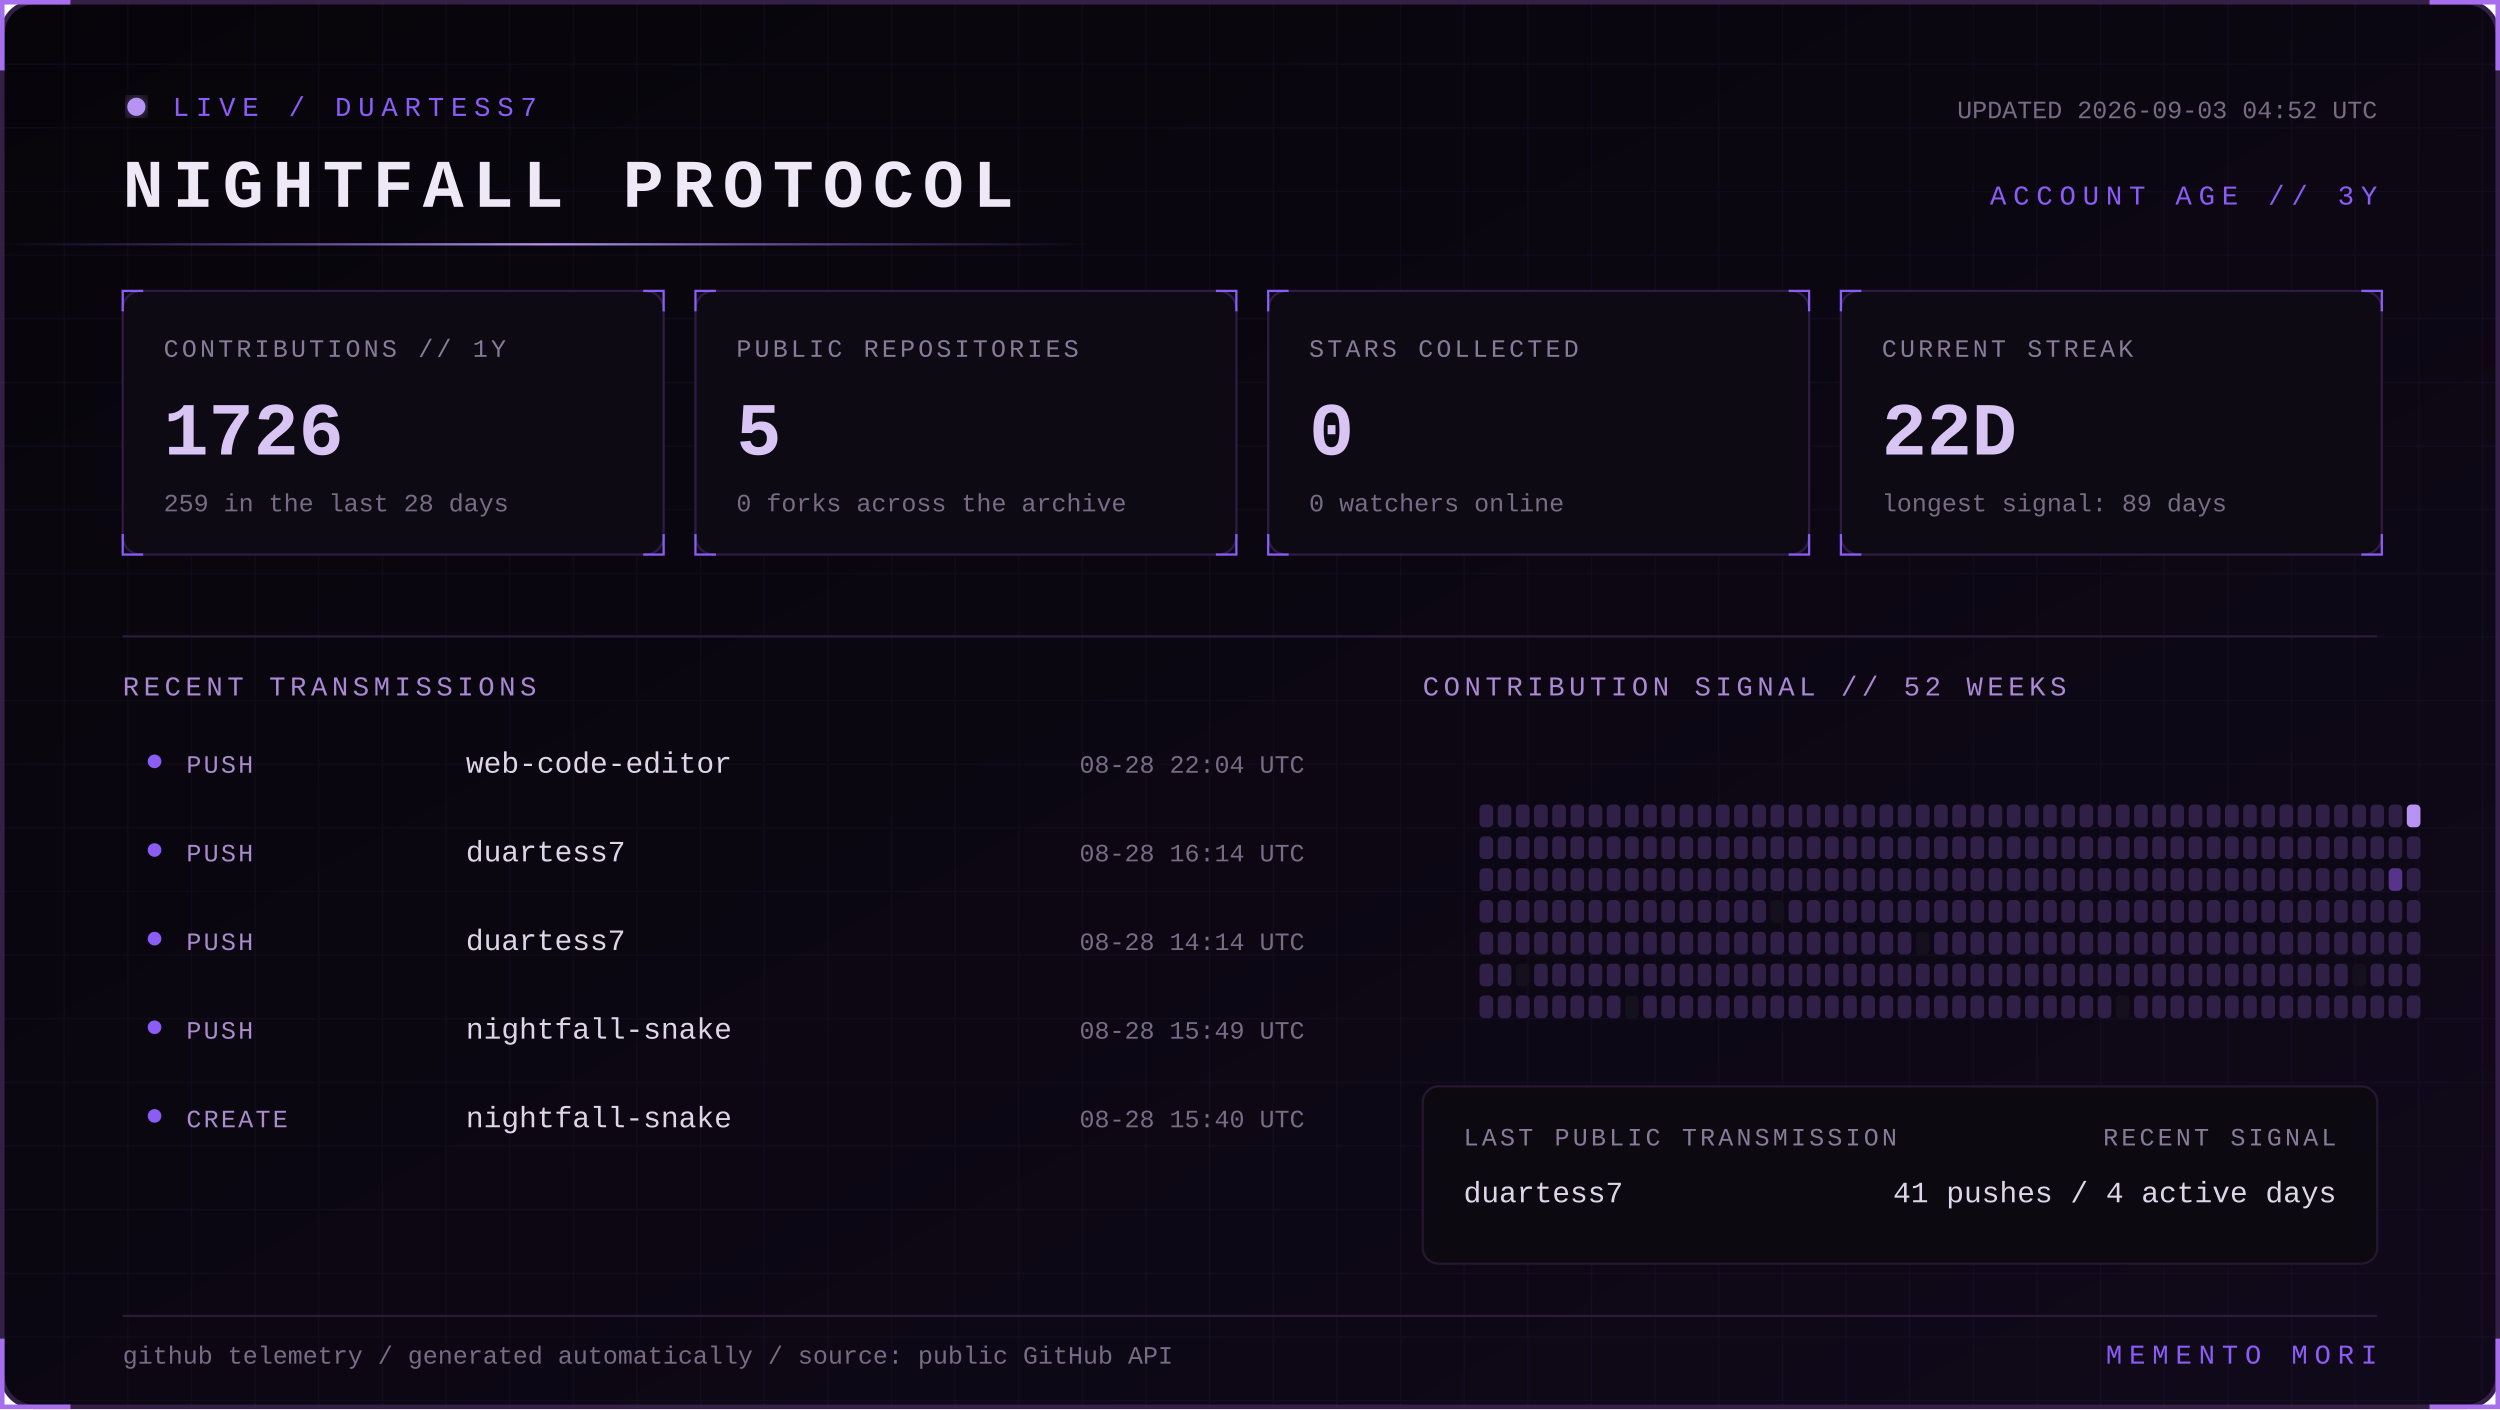
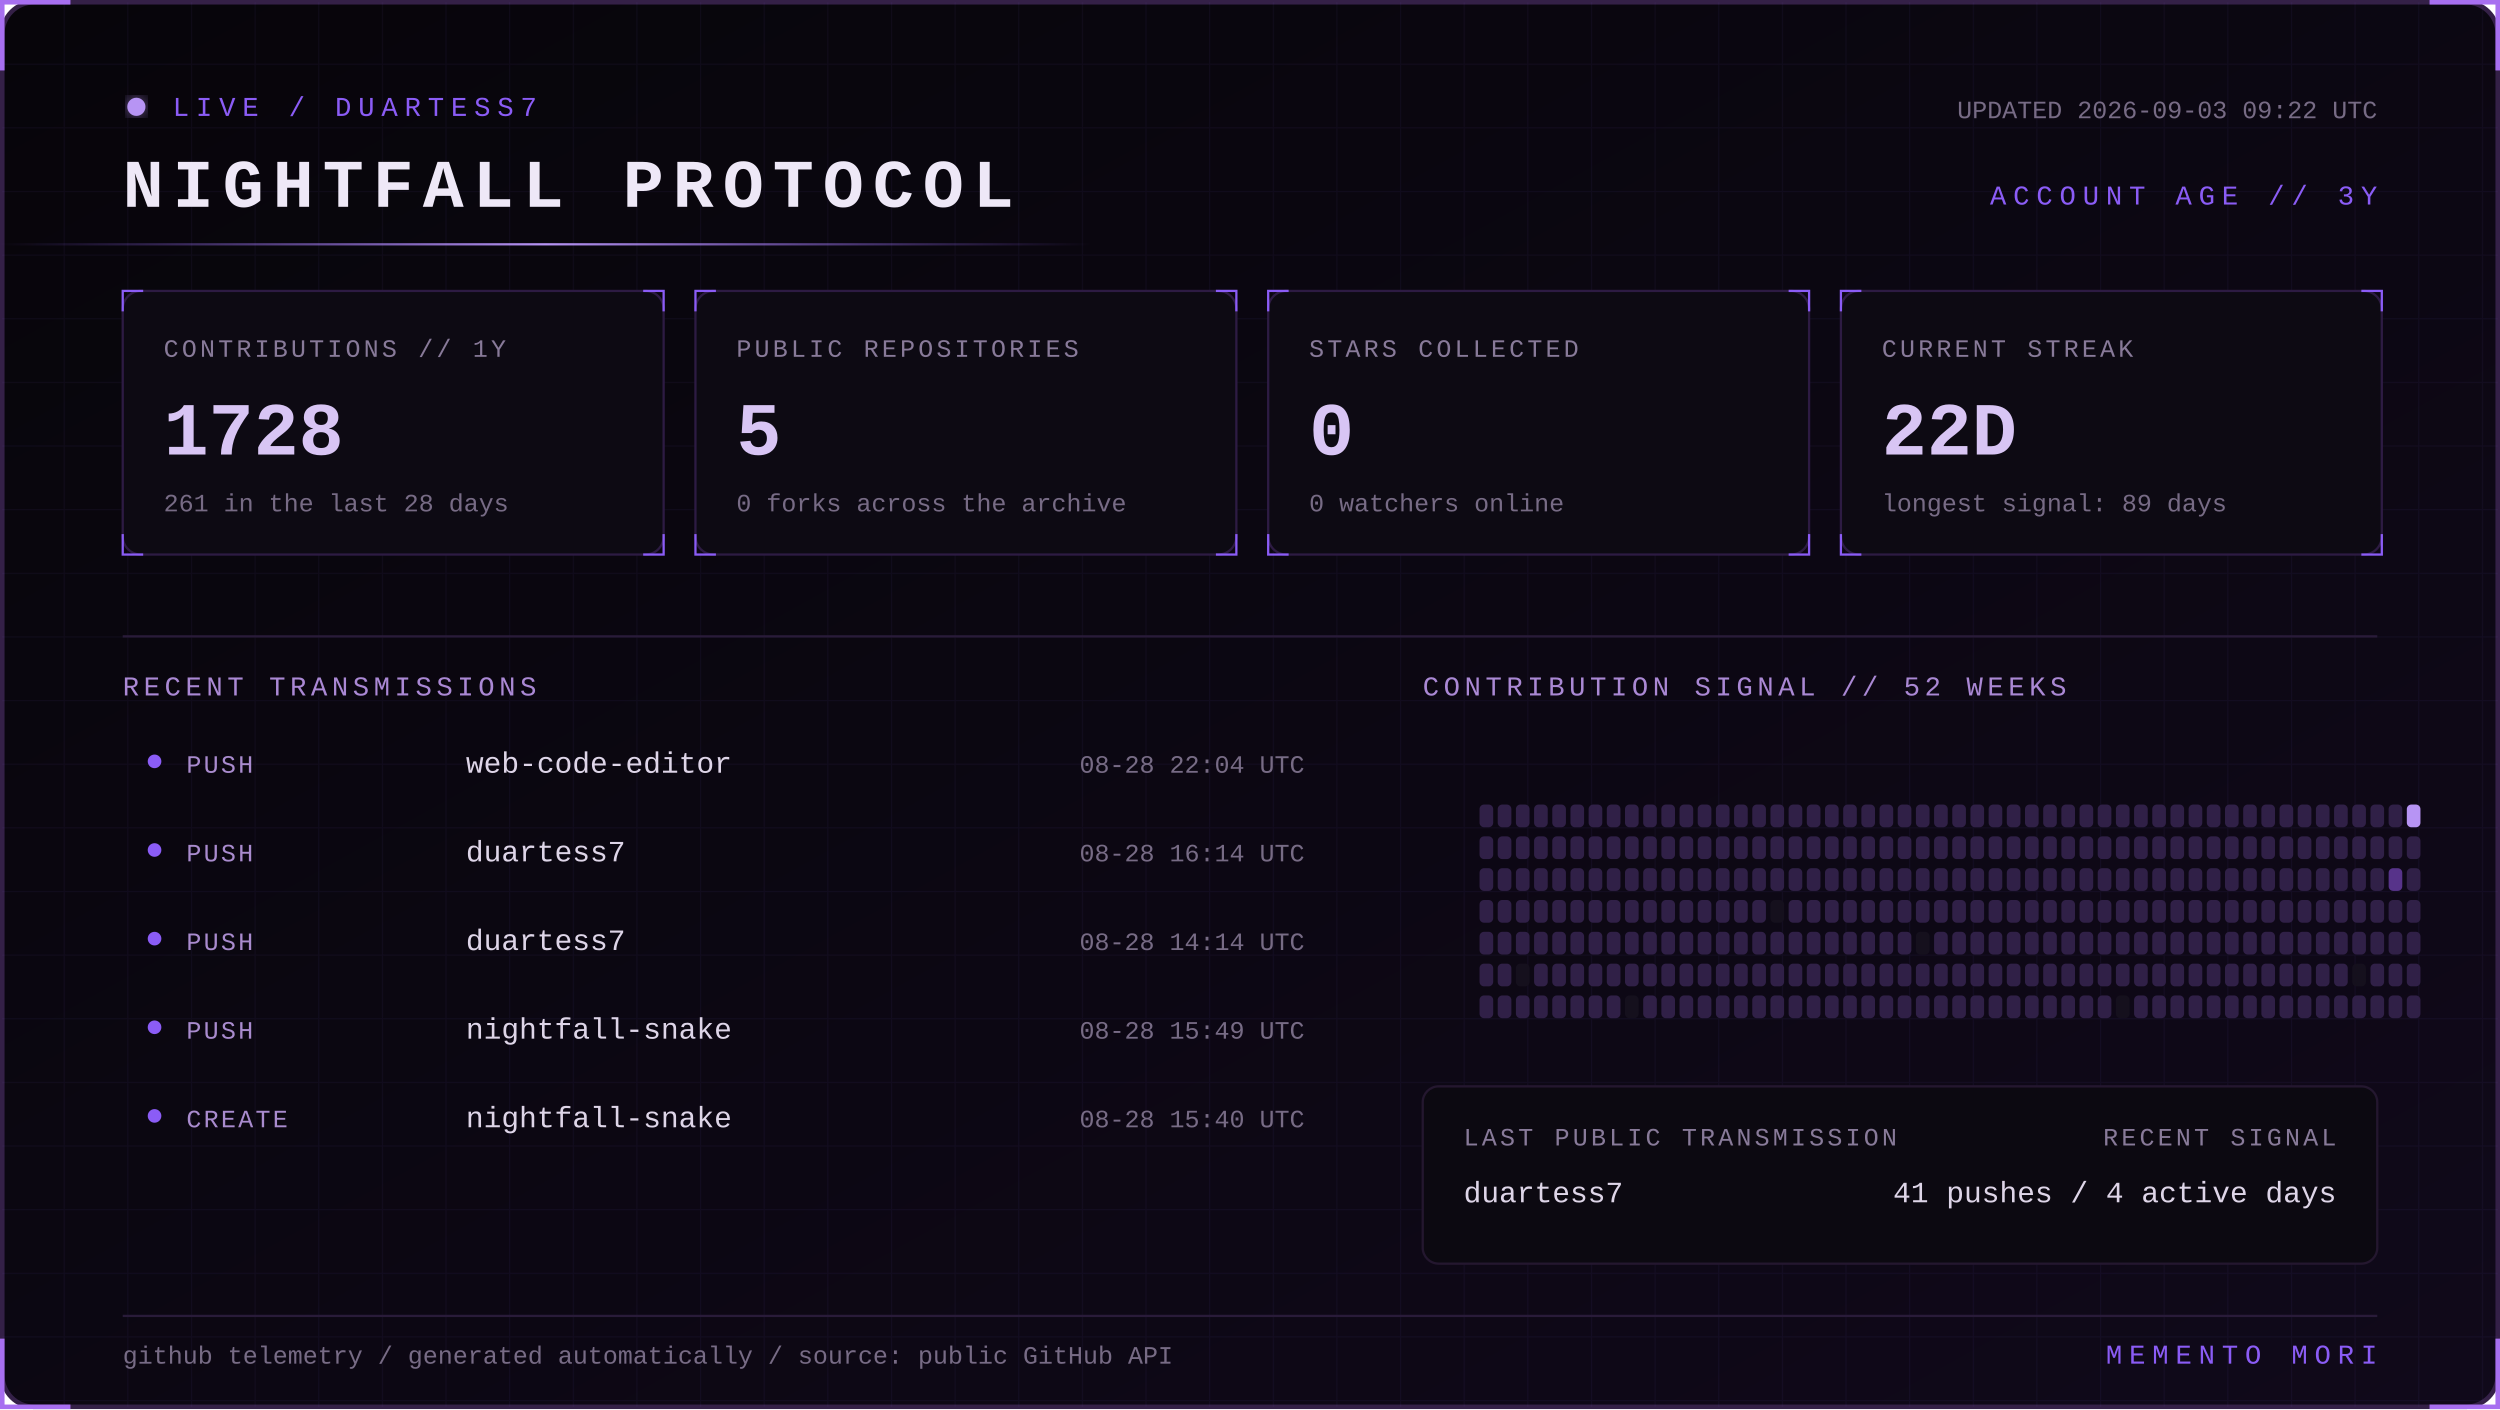
<svg xmlns="http://www.w3.org/2000/svg" width="1100" height="620" viewBox="0 0 1100 620" role="img" aria-labelledby="title desc">
  <defs>
    <linearGradient id="bg" x1="0" y1="0" x2="1" y2="1">
      <stop stop-color="#07050a" />
      <stop offset="1" stop-color="#10091a" />
    </linearGradient>
    <linearGradient id="beam">
      <stop stop-color="#8b5cf6" stop-opacity="0" />
      <stop offset=".5" stop-color="#b794f4" />
      <stop offset="1" stop-color="#8b5cf6" stop-opacity="0" />
    </linearGradient>
    <filter id="glow">
      <feGaussianBlur stdDeviation="4" result="b" />
      <feMerge>
        <feMergeNode in="b" />
        <feMergeNode in="SourceGraphic" />
      </feMerge>
    </filter>
    <pattern id="grid" width="28" height="28" patternUnits="userSpaceOnUse">
      <path d="M28 0H0V28" fill="none" stroke="#8b5cf6" stroke-opacity=".055" />
    </pattern>
    <style>
      text { font-family: Consolas, 'Courier New', monospace; }
      .kicker { fill:#8b5cf6; font-size:12px; letter-spacing:3px; }
      .title { fill:#eee8f7; font-size:30px; font-weight:700; letter-spacing:4px; }
      .label { fill:#887a99; font-size:11px; letter-spacing:1.4px; }
      .value { fill:#d8c5f4; font-size:33px; font-weight:700; }
      .detail,.pct { fill:#776b85; font-size:11px; }
      .section { fill:#aa88d4; font-size:12px; letter-spacing:2px; }
      .lang { fill:#ded5e8; font-size:13px; }
      .event { fill:#a98bce; font-size:11px; letter-spacing:1px; }
      .scan { animation:scan 5s linear infinite; }
      .blink { animation:blink 1.6s step-end infinite; }
      @keyframes scan { from { transform:translateX(-500px) } to { transform:translateX(1100px) } }
      @keyframes blink { 50% { opacity:.25 } }
    </style>
  </defs>
  <rect x="1" y="1" width="1098" height="618" rx="14" fill="url(#bg)" stroke="#342047" stroke-width="2" />
  <rect x="1" y="1" width="1098" height="618" rx="14" fill="url(#grid)" />
  <path d="M31 1H1v30 M1069 1h30v30 M1099 589v30h-30 M31 619H1v-30" stroke="#a76ff0" stroke-width="2" fill="none" />
  <g transform="translate(54 42)">
    <circle cx="6" cy="5" r="4" fill="#b794f4" filter="url(#glow)" class="blink" />
    <text x="22" y="9" class="kicker">LIVE / DUARTESS7</text>
    <text y="49" class="title">NIGHTFALL PROTOCOL</text>
-     <text x="992" y="10" text-anchor="end" class="detail">UPDATED 2026-09-03 04:52 UTC</text>
+     <text x="992" y="10" text-anchor="end" class="detail">UPDATED 2026-09-03 09:22 UTC</text>
    <text x="992" y="48" text-anchor="end" class="kicker">ACCOUNT AGE // 3Y</text>
  </g>
  <rect y="107" width="480" height="1" fill="url(#beam)" class="scan" />
  <g transform="translate(54 128)">
    <rect width="238" height="116" rx="8" fill="#0d0a13" stroke="#2d1b43" />
    <path d="M0 9V0h9 M229 0h9v9 M238 107v9h-9 M9 116H0v-9" stroke="#8b5cf6" fill="none" />
    <text x="18" y="29" class="label">CONTRIBUTIONS // 1Y</text>
-     <text x="18" y="72" class="value">1726</text>
-     <text x="18" y="97" class="detail">259 in the last 28 days</text>
+     <text x="18" y="72" class="value">1728</text>
+     <text x="18" y="97" class="detail">261 in the last 28 days</text>
  </g>
  <g transform="translate(306 128)">
    <rect width="238" height="116" rx="8" fill="#0d0a13" stroke="#2d1b43" />
    <path d="M0 9V0h9 M229 0h9v9 M238 107v9h-9 M9 116H0v-9" stroke="#8b5cf6" fill="none" />
    <text x="18" y="29" class="label">PUBLIC REPOSITORIES</text>
    <text x="18" y="72" class="value">5</text>
    <text x="18" y="97" class="detail">0 forks across the archive</text>
  </g>
  <g transform="translate(558 128)">
    <rect width="238" height="116" rx="8" fill="#0d0a13" stroke="#2d1b43" />
    <path d="M0 9V0h9 M229 0h9v9 M238 107v9h-9 M9 116H0v-9" stroke="#8b5cf6" fill="none" />
    <text x="18" y="29" class="label">STARS COLLECTED</text>
    <text x="18" y="72" class="value">0</text>
    <text x="18" y="97" class="detail">0 watchers online</text>
  </g>
  <g transform="translate(810 128)">
    <rect width="238" height="116" rx="8" fill="#0d0a13" stroke="#2d1b43" />
    <path d="M0 9V0h9 M229 0h9v9 M238 107v9h-9 M9 116H0v-9" stroke="#8b5cf6" fill="none" />
    <text x="18" y="29" class="label">CURRENT STREAK</text>
    <text x="18" y="72" class="value">22D</text>
    <text x="18" y="97" class="detail">longest signal: 89 days</text>
  </g>
  <path d="M54 280H1046" stroke="#291b39" />
  <text x="54" y="306" class="section">RECENT TRANSMISSIONS</text>
  <text x="626" y="306" class="section">CONTRIBUTION SIGNAL // 52 WEEKS</text>
  <circle cx="68" cy="335" r="3" fill="#8b5cf6" />
  <text x="82" y="340" class="event">PUSH</text>
  <text x="205" y="340" class="lang">web-code-editor</text>
  <text x="574" y="340" text-anchor="end" class="pct">08-28 22:04 UTC</text>
  <circle cx="68" cy="374" r="3" fill="#8b5cf6" />
  <text x="82" y="379" class="event">PUSH</text>
  <text x="205" y="379" class="lang">duartess7</text>
  <text x="574" y="379" text-anchor="end" class="pct">08-28 16:14 UTC</text>
  <circle cx="68" cy="413" r="3" fill="#8b5cf6" />
  <text x="82" y="418" class="event">PUSH</text>
  <text x="205" y="418" class="lang">duartess7</text>
  <text x="574" y="418" text-anchor="end" class="pct">08-28 14:14 UTC</text>
  <circle cx="68" cy="452" r="3" fill="#8b5cf6" />
  <text x="82" y="457" class="event">PUSH</text>
  <text x="205" y="457" class="lang">nightfall-snake</text>
  <text x="574" y="457" text-anchor="end" class="pct">08-28 15:49 UTC</text>
  <circle cx="68" cy="491" r="3" fill="#8b5cf6" />
  <text x="82" y="496" class="event">CREATE</text>
  <text x="205" y="496" class="lang">nightfall-snake</text>
  <text x="574" y="496" text-anchor="end" class="pct">08-28 15:40 UTC</text>
  <g>
    <rect x="651" y="354" width="6" height="10" rx="2" fill="#302047" />
    <rect x="651" y="368" width="6" height="10" rx="2" fill="#302047" />
    <rect x="651" y="382" width="6" height="10" rx="2" fill="#302047" />
    <rect x="651" y="396" width="6" height="10" rx="2" fill="#302047" />
    <rect x="651" y="410" width="6" height="10" rx="2" fill="#302047" />
    <rect x="651" y="424" width="6" height="10" rx="2" fill="#302047" />
    <rect x="651" y="438" width="6" height="10" rx="2" fill="#302047" />
    <rect x="659" y="354" width="6" height="10" rx="2" fill="#302047" />
    <rect x="659" y="368" width="6" height="10" rx="2" fill="#302047" />
    <rect x="659" y="382" width="6" height="10" rx="2" fill="#302047" />
    <rect x="659" y="396" width="6" height="10" rx="2" fill="#302047" />
    <rect x="659" y="410" width="6" height="10" rx="2" fill="#302047" />
    <rect x="659" y="424" width="6" height="10" rx="2" fill="#302047" />
    <rect x="659" y="438" width="6" height="10" rx="2" fill="#302047" />
    <rect x="667" y="354" width="6" height="10" rx="2" fill="#302047" />
    <rect x="667" y="368" width="6" height="10" rx="2" fill="#302047" />
    <rect x="667" y="382" width="6" height="10" rx="2" fill="#302047" />
    <rect x="667" y="396" width="6" height="10" rx="2" fill="#302047" />
    <rect x="667" y="410" width="6" height="10" rx="2" fill="#302047" />
    <rect x="667" y="424" width="6" height="10" rx="2" fill="#15101d" />
    <rect x="667" y="438" width="6" height="10" rx="2" fill="#302047" />
    <rect x="675" y="354" width="6" height="10" rx="2" fill="#302047" />
    <rect x="675" y="368" width="6" height="10" rx="2" fill="#302047" />
    <rect x="675" y="382" width="6" height="10" rx="2" fill="#302047" />
    <rect x="675" y="396" width="6" height="10" rx="2" fill="#302047" />
    <rect x="675" y="410" width="6" height="10" rx="2" fill="#302047" />
    <rect x="675" y="424" width="6" height="10" rx="2" fill="#302047" />
    <rect x="675" y="438" width="6" height="10" rx="2" fill="#302047" />
    <rect x="683" y="354" width="6" height="10" rx="2" fill="#302047" />
    <rect x="683" y="368" width="6" height="10" rx="2" fill="#302047" />
    <rect x="683" y="382" width="6" height="10" rx="2" fill="#302047" />
    <rect x="683" y="396" width="6" height="10" rx="2" fill="#302047" />
    <rect x="683" y="410" width="6" height="10" rx="2" fill="#302047" />
    <rect x="683" y="424" width="6" height="10" rx="2" fill="#302047" />
    <rect x="683" y="438" width="6" height="10" rx="2" fill="#302047" />
    <rect x="691" y="354" width="6" height="10" rx="2" fill="#302047" />
    <rect x="691" y="368" width="6" height="10" rx="2" fill="#302047" />
    <rect x="691" y="382" width="6" height="10" rx="2" fill="#302047" />
    <rect x="691" y="396" width="6" height="10" rx="2" fill="#302047" />
    <rect x="691" y="410" width="6" height="10" rx="2" fill="#302047" />
    <rect x="691" y="424" width="6" height="10" rx="2" fill="#302047" />
    <rect x="691" y="438" width="6" height="10" rx="2" fill="#302047" />
    <rect x="699" y="354" width="6" height="10" rx="2" fill="#302047" />
    <rect x="699" y="368" width="6" height="10" rx="2" fill="#302047" />
    <rect x="699" y="382" width="6" height="10" rx="2" fill="#302047" />
    <rect x="699" y="396" width="6" height="10" rx="2" fill="#302047" />
    <rect x="699" y="410" width="6" height="10" rx="2" fill="#302047" />
    <rect x="699" y="424" width="6" height="10" rx="2" fill="#302047" />
    <rect x="699" y="438" width="6" height="10" rx="2" fill="#302047" />
    <rect x="707" y="354" width="6" height="10" rx="2" fill="#302047" />
    <rect x="707" y="368" width="6" height="10" rx="2" fill="#302047" />
    <rect x="707" y="382" width="6" height="10" rx="2" fill="#302047" />
    <rect x="707" y="396" width="6" height="10" rx="2" fill="#302047" />
    <rect x="707" y="410" width="6" height="10" rx="2" fill="#302047" />
    <rect x="707" y="424" width="6" height="10" rx="2" fill="#302047" />
    <rect x="707" y="438" width="6" height="10" rx="2" fill="#302047" />
    <rect x="715" y="354" width="6" height="10" rx="2" fill="#302047" />
    <rect x="715" y="368" width="6" height="10" rx="2" fill="#302047" />
    <rect x="715" y="382" width="6" height="10" rx="2" fill="#302047" />
    <rect x="715" y="396" width="6" height="10" rx="2" fill="#302047" />
    <rect x="715" y="410" width="6" height="10" rx="2" fill="#302047" />
    <rect x="715" y="424" width="6" height="10" rx="2" fill="#302047" />
    <rect x="715" y="438" width="6" height="10" rx="2" fill="#15101d" />
    <rect x="723" y="354" width="6" height="10" rx="2" fill="#302047" />
    <rect x="723" y="368" width="6" height="10" rx="2" fill="#302047" />
    <rect x="723" y="382" width="6" height="10" rx="2" fill="#302047" />
    <rect x="723" y="396" width="6" height="10" rx="2" fill="#302047" />
    <rect x="723" y="410" width="6" height="10" rx="2" fill="#302047" />
    <rect x="723" y="424" width="6" height="10" rx="2" fill="#302047" />
    <rect x="723" y="438" width="6" height="10" rx="2" fill="#302047" />
    <rect x="731" y="354" width="6" height="10" rx="2" fill="#302047" />
    <rect x="731" y="368" width="6" height="10" rx="2" fill="#302047" />
    <rect x="731" y="382" width="6" height="10" rx="2" fill="#302047" />
    <rect x="731" y="396" width="6" height="10" rx="2" fill="#302047" />
    <rect x="731" y="410" width="6" height="10" rx="2" fill="#302047" />
    <rect x="731" y="424" width="6" height="10" rx="2" fill="#302047" />
    <rect x="731" y="438" width="6" height="10" rx="2" fill="#302047" />
    <rect x="739" y="354" width="6" height="10" rx="2" fill="#302047" />
    <rect x="739" y="368" width="6" height="10" rx="2" fill="#302047" />
    <rect x="739" y="382" width="6" height="10" rx="2" fill="#302047" />
    <rect x="739" y="396" width="6" height="10" rx="2" fill="#302047" />
    <rect x="739" y="410" width="6" height="10" rx="2" fill="#302047" />
    <rect x="739" y="424" width="6" height="10" rx="2" fill="#302047" />
    <rect x="739" y="438" width="6" height="10" rx="2" fill="#302047" />
    <rect x="747" y="354" width="6" height="10" rx="2" fill="#302047" />
    <rect x="747" y="368" width="6" height="10" rx="2" fill="#302047" />
    <rect x="747" y="382" width="6" height="10" rx="2" fill="#302047" />
    <rect x="747" y="396" width="6" height="10" rx="2" fill="#302047" />
    <rect x="747" y="410" width="6" height="10" rx="2" fill="#302047" />
    <rect x="747" y="424" width="6" height="10" rx="2" fill="#302047" />
    <rect x="747" y="438" width="6" height="10" rx="2" fill="#302047" />
    <rect x="755" y="354" width="6" height="10" rx="2" fill="#302047" />
    <rect x="755" y="368" width="6" height="10" rx="2" fill="#302047" />
    <rect x="755" y="382" width="6" height="10" rx="2" fill="#302047" />
    <rect x="755" y="396" width="6" height="10" rx="2" fill="#302047" />
    <rect x="755" y="410" width="6" height="10" rx="2" fill="#302047" />
    <rect x="755" y="424" width="6" height="10" rx="2" fill="#302047" />
    <rect x="755" y="438" width="6" height="10" rx="2" fill="#302047" />
    <rect x="763" y="354" width="6" height="10" rx="2" fill="#302047" />
    <rect x="763" y="368" width="6" height="10" rx="2" fill="#302047" />
    <rect x="763" y="382" width="6" height="10" rx="2" fill="#302047" />
    <rect x="763" y="396" width="6" height="10" rx="2" fill="#302047" />
    <rect x="763" y="410" width="6" height="10" rx="2" fill="#302047" />
    <rect x="763" y="424" width="6" height="10" rx="2" fill="#302047" />
    <rect x="763" y="438" width="6" height="10" rx="2" fill="#302047" />
    <rect x="771" y="354" width="6" height="10" rx="2" fill="#302047" />
    <rect x="771" y="368" width="6" height="10" rx="2" fill="#302047" />
    <rect x="771" y="382" width="6" height="10" rx="2" fill="#302047" />
    <rect x="771" y="396" width="6" height="10" rx="2" fill="#302047" />
    <rect x="771" y="410" width="6" height="10" rx="2" fill="#302047" />
    <rect x="771" y="424" width="6" height="10" rx="2" fill="#302047" />
    <rect x="771" y="438" width="6" height="10" rx="2" fill="#302047" />
    <rect x="779" y="354" width="6" height="10" rx="2" fill="#302047" />
    <rect x="779" y="368" width="6" height="10" rx="2" fill="#302047" />
    <rect x="779" y="382" width="6" height="10" rx="2" fill="#302047" />
    <rect x="779" y="396" width="6" height="10" rx="2" fill="#15101d" />
    <rect x="779" y="410" width="6" height="10" rx="2" fill="#302047" />
    <rect x="779" y="424" width="6" height="10" rx="2" fill="#302047" />
    <rect x="779" y="438" width="6" height="10" rx="2" fill="#302047" />
    <rect x="787" y="354" width="6" height="10" rx="2" fill="#302047" />
    <rect x="787" y="368" width="6" height="10" rx="2" fill="#302047" />
    <rect x="787" y="382" width="6" height="10" rx="2" fill="#302047" />
    <rect x="787" y="396" width="6" height="10" rx="2" fill="#302047" />
    <rect x="787" y="410" width="6" height="10" rx="2" fill="#302047" />
    <rect x="787" y="424" width="6" height="10" rx="2" fill="#302047" />
    <rect x="787" y="438" width="6" height="10" rx="2" fill="#302047" />
    <rect x="795" y="354" width="6" height="10" rx="2" fill="#302047" />
    <rect x="795" y="368" width="6" height="10" rx="2" fill="#302047" />
    <rect x="795" y="382" width="6" height="10" rx="2" fill="#302047" />
    <rect x="795" y="396" width="6" height="10" rx="2" fill="#302047" />
    <rect x="795" y="410" width="6" height="10" rx="2" fill="#302047" />
    <rect x="795" y="424" width="6" height="10" rx="2" fill="#302047" />
    <rect x="795" y="438" width="6" height="10" rx="2" fill="#302047" />
    <rect x="803" y="354" width="6" height="10" rx="2" fill="#302047" />
    <rect x="803" y="368" width="6" height="10" rx="2" fill="#302047" />
    <rect x="803" y="382" width="6" height="10" rx="2" fill="#302047" />
    <rect x="803" y="396" width="6" height="10" rx="2" fill="#302047" />
    <rect x="803" y="410" width="6" height="10" rx="2" fill="#302047" />
    <rect x="803" y="424" width="6" height="10" rx="2" fill="#302047" />
    <rect x="803" y="438" width="6" height="10" rx="2" fill="#302047" />
    <rect x="811" y="354" width="6" height="10" rx="2" fill="#302047" />
    <rect x="811" y="368" width="6" height="10" rx="2" fill="#302047" />
    <rect x="811" y="382" width="6" height="10" rx="2" fill="#302047" />
    <rect x="811" y="396" width="6" height="10" rx="2" fill="#302047" />
    <rect x="811" y="410" width="6" height="10" rx="2" fill="#302047" />
    <rect x="811" y="424" width="6" height="10" rx="2" fill="#302047" />
    <rect x="811" y="438" width="6" height="10" rx="2" fill="#302047" />
    <rect x="819" y="354" width="6" height="10" rx="2" fill="#302047" />
    <rect x="819" y="368" width="6" height="10" rx="2" fill="#302047" />
    <rect x="819" y="382" width="6" height="10" rx="2" fill="#302047" />
    <rect x="819" y="396" width="6" height="10" rx="2" fill="#302047" />
    <rect x="819" y="410" width="6" height="10" rx="2" fill="#302047" />
    <rect x="819" y="424" width="6" height="10" rx="2" fill="#302047" />
    <rect x="819" y="438" width="6" height="10" rx="2" fill="#302047" />
    <rect x="827" y="354" width="6" height="10" rx="2" fill="#302047" />
    <rect x="827" y="368" width="6" height="10" rx="2" fill="#302047" />
    <rect x="827" y="382" width="6" height="10" rx="2" fill="#302047" />
    <rect x="827" y="396" width="6" height="10" rx="2" fill="#302047" />
    <rect x="827" y="410" width="6" height="10" rx="2" fill="#302047" />
    <rect x="827" y="424" width="6" height="10" rx="2" fill="#302047" />
    <rect x="827" y="438" width="6" height="10" rx="2" fill="#302047" />
    <rect x="835" y="354" width="6" height="10" rx="2" fill="#302047" />
    <rect x="835" y="368" width="6" height="10" rx="2" fill="#302047" />
    <rect x="835" y="382" width="6" height="10" rx="2" fill="#302047" />
    <rect x="835" y="396" width="6" height="10" rx="2" fill="#302047" />
    <rect x="835" y="410" width="6" height="10" rx="2" fill="#302047" />
    <rect x="835" y="424" width="6" height="10" rx="2" fill="#302047" />
    <rect x="835" y="438" width="6" height="10" rx="2" fill="#302047" />
    <rect x="843" y="354" width="6" height="10" rx="2" fill="#302047" />
    <rect x="843" y="368" width="6" height="10" rx="2" fill="#302047" />
    <rect x="843" y="382" width="6" height="10" rx="2" fill="#302047" />
    <rect x="843" y="396" width="6" height="10" rx="2" fill="#302047" />
    <rect x="843" y="410" width="6" height="10" rx="2" fill="#15101d" />
    <rect x="843" y="424" width="6" height="10" rx="2" fill="#302047" />
    <rect x="843" y="438" width="6" height="10" rx="2" fill="#302047" />
    <rect x="851" y="354" width="6" height="10" rx="2" fill="#302047" />
    <rect x="851" y="368" width="6" height="10" rx="2" fill="#302047" />
    <rect x="851" y="382" width="6" height="10" rx="2" fill="#302047" />
    <rect x="851" y="396" width="6" height="10" rx="2" fill="#302047" />
    <rect x="851" y="410" width="6" height="10" rx="2" fill="#302047" />
    <rect x="851" y="424" width="6" height="10" rx="2" fill="#302047" />
    <rect x="851" y="438" width="6" height="10" rx="2" fill="#302047" />
    <rect x="859" y="354" width="6" height="10" rx="2" fill="#302047" />
    <rect x="859" y="368" width="6" height="10" rx="2" fill="#302047" />
    <rect x="859" y="382" width="6" height="10" rx="2" fill="#302047" />
    <rect x="859" y="396" width="6" height="10" rx="2" fill="#302047" />
    <rect x="859" y="410" width="6" height="10" rx="2" fill="#302047" />
    <rect x="859" y="424" width="6" height="10" rx="2" fill="#302047" />
    <rect x="859" y="438" width="6" height="10" rx="2" fill="#302047" />
    <rect x="867" y="354" width="6" height="10" rx="2" fill="#302047" />
    <rect x="867" y="368" width="6" height="10" rx="2" fill="#302047" />
    <rect x="867" y="382" width="6" height="10" rx="2" fill="#302047" />
    <rect x="867" y="396" width="6" height="10" rx="2" fill="#302047" />
    <rect x="867" y="410" width="6" height="10" rx="2" fill="#302047" />
    <rect x="867" y="424" width="6" height="10" rx="2" fill="#302047" />
    <rect x="867" y="438" width="6" height="10" rx="2" fill="#302047" />
    <rect x="875" y="354" width="6" height="10" rx="2" fill="#302047" />
    <rect x="875" y="368" width="6" height="10" rx="2" fill="#302047" />
    <rect x="875" y="382" width="6" height="10" rx="2" fill="#302047" />
    <rect x="875" y="396" width="6" height="10" rx="2" fill="#302047" />
    <rect x="875" y="410" width="6" height="10" rx="2" fill="#302047" />
    <rect x="875" y="424" width="6" height="10" rx="2" fill="#302047" />
    <rect x="875" y="438" width="6" height="10" rx="2" fill="#302047" />
    <rect x="883" y="354" width="6" height="10" rx="2" fill="#302047" />
    <rect x="883" y="368" width="6" height="10" rx="2" fill="#302047" />
    <rect x="883" y="382" width="6" height="10" rx="2" fill="#302047" />
    <rect x="883" y="396" width="6" height="10" rx="2" fill="#302047" />
    <rect x="883" y="410" width="6" height="10" rx="2" fill="#302047" />
    <rect x="883" y="424" width="6" height="10" rx="2" fill="#302047" />
    <rect x="883" y="438" width="6" height="10" rx="2" fill="#302047" />
    <rect x="891" y="354" width="6" height="10" rx="2" fill="#302047" />
    <rect x="891" y="368" width="6" height="10" rx="2" fill="#302047" />
    <rect x="891" y="382" width="6" height="10" rx="2" fill="#302047" />
    <rect x="891" y="396" width="6" height="10" rx="2" fill="#302047" />
    <rect x="891" y="410" width="6" height="10" rx="2" fill="#302047" />
    <rect x="891" y="424" width="6" height="10" rx="2" fill="#302047" />
    <rect x="891" y="438" width="6" height="10" rx="2" fill="#302047" />
    <rect x="899" y="354" width="6" height="10" rx="2" fill="#302047" />
    <rect x="899" y="368" width="6" height="10" rx="2" fill="#302047" />
    <rect x="899" y="382" width="6" height="10" rx="2" fill="#302047" />
    <rect x="899" y="396" width="6" height="10" rx="2" fill="#302047" />
    <rect x="899" y="410" width="6" height="10" rx="2" fill="#302047" />
    <rect x="899" y="424" width="6" height="10" rx="2" fill="#302047" />
    <rect x="899" y="438" width="6" height="10" rx="2" fill="#302047" />
    <rect x="907" y="354" width="6" height="10" rx="2" fill="#302047" />
    <rect x="907" y="368" width="6" height="10" rx="2" fill="#302047" />
    <rect x="907" y="382" width="6" height="10" rx="2" fill="#302047" />
    <rect x="907" y="396" width="6" height="10" rx="2" fill="#302047" />
    <rect x="907" y="410" width="6" height="10" rx="2" fill="#302047" />
    <rect x="907" y="424" width="6" height="10" rx="2" fill="#302047" />
    <rect x="907" y="438" width="6" height="10" rx="2" fill="#302047" />
    <rect x="915" y="354" width="6" height="10" rx="2" fill="#302047" />
    <rect x="915" y="368" width="6" height="10" rx="2" fill="#302047" />
    <rect x="915" y="382" width="6" height="10" rx="2" fill="#302047" />
    <rect x="915" y="396" width="6" height="10" rx="2" fill="#302047" />
    <rect x="915" y="410" width="6" height="10" rx="2" fill="#302047" />
    <rect x="915" y="424" width="6" height="10" rx="2" fill="#302047" />
    <rect x="915" y="438" width="6" height="10" rx="2" fill="#302047" />
    <rect x="923" y="354" width="6" height="10" rx="2" fill="#302047" />
    <rect x="923" y="368" width="6" height="10" rx="2" fill="#302047" />
    <rect x="923" y="382" width="6" height="10" rx="2" fill="#302047" />
    <rect x="923" y="396" width="6" height="10" rx="2" fill="#302047" />
    <rect x="923" y="410" width="6" height="10" rx="2" fill="#302047" />
    <rect x="923" y="424" width="6" height="10" rx="2" fill="#302047" />
    <rect x="923" y="438" width="6" height="10" rx="2" fill="#302047" />
    <rect x="931" y="354" width="6" height="10" rx="2" fill="#302047" />
    <rect x="931" y="368" width="6" height="10" rx="2" fill="#302047" />
    <rect x="931" y="382" width="6" height="10" rx="2" fill="#302047" />
    <rect x="931" y="396" width="6" height="10" rx="2" fill="#302047" />
    <rect x="931" y="410" width="6" height="10" rx="2" fill="#302047" />
    <rect x="931" y="424" width="6" height="10" rx="2" fill="#302047" />
    <rect x="931" y="438" width="6" height="10" rx="2" fill="#15101d" />
    <rect x="939" y="354" width="6" height="10" rx="2" fill="#302047" />
    <rect x="939" y="368" width="6" height="10" rx="2" fill="#302047" />
    <rect x="939" y="382" width="6" height="10" rx="2" fill="#302047" />
    <rect x="939" y="396" width="6" height="10" rx="2" fill="#302047" />
    <rect x="939" y="410" width="6" height="10" rx="2" fill="#302047" />
    <rect x="939" y="424" width="6" height="10" rx="2" fill="#302047" />
    <rect x="939" y="438" width="6" height="10" rx="2" fill="#302047" />
    <rect x="947" y="354" width="6" height="10" rx="2" fill="#302047" />
    <rect x="947" y="368" width="6" height="10" rx="2" fill="#302047" />
    <rect x="947" y="382" width="6" height="10" rx="2" fill="#302047" />
    <rect x="947" y="396" width="6" height="10" rx="2" fill="#302047" />
    <rect x="947" y="410" width="6" height="10" rx="2" fill="#302047" />
    <rect x="947" y="424" width="6" height="10" rx="2" fill="#302047" />
    <rect x="947" y="438" width="6" height="10" rx="2" fill="#302047" />
    <rect x="955" y="354" width="6" height="10" rx="2" fill="#302047" />
    <rect x="955" y="368" width="6" height="10" rx="2" fill="#302047" />
    <rect x="955" y="382" width="6" height="10" rx="2" fill="#302047" />
    <rect x="955" y="396" width="6" height="10" rx="2" fill="#302047" />
    <rect x="955" y="410" width="6" height="10" rx="2" fill="#302047" />
    <rect x="955" y="424" width="6" height="10" rx="2" fill="#302047" />
    <rect x="955" y="438" width="6" height="10" rx="2" fill="#302047" />
    <rect x="963" y="354" width="6" height="10" rx="2" fill="#302047" />
    <rect x="963" y="368" width="6" height="10" rx="2" fill="#302047" />
    <rect x="963" y="382" width="6" height="10" rx="2" fill="#302047" />
    <rect x="963" y="396" width="6" height="10" rx="2" fill="#302047" />
    <rect x="963" y="410" width="6" height="10" rx="2" fill="#302047" />
    <rect x="963" y="424" width="6" height="10" rx="2" fill="#302047" />
    <rect x="963" y="438" width="6" height="10" rx="2" fill="#302047" />
    <rect x="971" y="354" width="6" height="10" rx="2" fill="#302047" />
    <rect x="971" y="368" width="6" height="10" rx="2" fill="#302047" />
    <rect x="971" y="382" width="6" height="10" rx="2" fill="#302047" />
    <rect x="971" y="396" width="6" height="10" rx="2" fill="#302047" />
    <rect x="971" y="410" width="6" height="10" rx="2" fill="#302047" />
    <rect x="971" y="424" width="6" height="10" rx="2" fill="#302047" />
    <rect x="971" y="438" width="6" height="10" rx="2" fill="#302047" />
    <rect x="979" y="354" width="6" height="10" rx="2" fill="#302047" />
    <rect x="979" y="368" width="6" height="10" rx="2" fill="#302047" />
    <rect x="979" y="382" width="6" height="10" rx="2" fill="#302047" />
    <rect x="979" y="396" width="6" height="10" rx="2" fill="#302047" />
    <rect x="979" y="410" width="6" height="10" rx="2" fill="#302047" />
    <rect x="979" y="424" width="6" height="10" rx="2" fill="#302047" />
    <rect x="979" y="438" width="6" height="10" rx="2" fill="#302047" />
    <rect x="987" y="354" width="6" height="10" rx="2" fill="#302047" />
    <rect x="987" y="368" width="6" height="10" rx="2" fill="#302047" />
    <rect x="987" y="382" width="6" height="10" rx="2" fill="#302047" />
    <rect x="987" y="396" width="6" height="10" rx="2" fill="#302047" />
    <rect x="987" y="410" width="6" height="10" rx="2" fill="#302047" />
    <rect x="987" y="424" width="6" height="10" rx="2" fill="#302047" />
    <rect x="987" y="438" width="6" height="10" rx="2" fill="#302047" />
    <rect x="995" y="354" width="6" height="10" rx="2" fill="#302047" />
    <rect x="995" y="368" width="6" height="10" rx="2" fill="#302047" />
    <rect x="995" y="382" width="6" height="10" rx="2" fill="#302047" />
    <rect x="995" y="396" width="6" height="10" rx="2" fill="#302047" />
    <rect x="995" y="410" width="6" height="10" rx="2" fill="#302047" />
    <rect x="995" y="424" width="6" height="10" rx="2" fill="#302047" />
    <rect x="995" y="438" width="6" height="10" rx="2" fill="#302047" />
    <rect x="1003" y="354" width="6" height="10" rx="2" fill="#302047" />
    <rect x="1003" y="368" width="6" height="10" rx="2" fill="#302047" />
    <rect x="1003" y="382" width="6" height="10" rx="2" fill="#302047" />
    <rect x="1003" y="396" width="6" height="10" rx="2" fill="#302047" />
    <rect x="1003" y="410" width="6" height="10" rx="2" fill="#302047" />
    <rect x="1003" y="424" width="6" height="10" rx="2" fill="#302047" />
    <rect x="1003" y="438" width="6" height="10" rx="2" fill="#302047" />
    <rect x="1011" y="354" width="6" height="10" rx="2" fill="#302047" />
    <rect x="1011" y="368" width="6" height="10" rx="2" fill="#302047" />
    <rect x="1011" y="382" width="6" height="10" rx="2" fill="#302047" />
    <rect x="1011" y="396" width="6" height="10" rx="2" fill="#302047" />
    <rect x="1011" y="410" width="6" height="10" rx="2" fill="#302047" />
    <rect x="1011" y="424" width="6" height="10" rx="2" fill="#302047" />
    <rect x="1011" y="438" width="6" height="10" rx="2" fill="#302047" />
    <rect x="1019" y="354" width="6" height="10" rx="2" fill="#302047" />
    <rect x="1019" y="368" width="6" height="10" rx="2" fill="#302047" />
    <rect x="1019" y="382" width="6" height="10" rx="2" fill="#302047" />
    <rect x="1019" y="396" width="6" height="10" rx="2" fill="#302047" />
    <rect x="1019" y="410" width="6" height="10" rx="2" fill="#302047" />
    <rect x="1019" y="424" width="6" height="10" rx="2" fill="#302047" />
    <rect x="1019" y="438" width="6" height="10" rx="2" fill="#302047" />
    <rect x="1027" y="354" width="6" height="10" rx="2" fill="#302047" />
    <rect x="1027" y="368" width="6" height="10" rx="2" fill="#302047" />
    <rect x="1027" y="382" width="6" height="10" rx="2" fill="#302047" />
    <rect x="1027" y="396" width="6" height="10" rx="2" fill="#302047" />
    <rect x="1027" y="410" width="6" height="10" rx="2" fill="#302047" />
    <rect x="1027" y="424" width="6" height="10" rx="2" fill="#302047" />
    <rect x="1027" y="438" width="6" height="10" rx="2" fill="#302047" />
    <rect x="1035" y="354" width="6" height="10" rx="2" fill="#302047" />
    <rect x="1035" y="368" width="6" height="10" rx="2" fill="#302047" />
    <rect x="1035" y="382" width="6" height="10" rx="2" fill="#302047" />
    <rect x="1035" y="396" width="6" height="10" rx="2" fill="#302047" />
    <rect x="1035" y="410" width="6" height="10" rx="2" fill="#302047" />
    <rect x="1035" y="424" width="6" height="10" rx="2" fill="#15101d" />
    <rect x="1035" y="438" width="6" height="10" rx="2" fill="#302047" />
    <rect x="1043" y="354" width="6" height="10" rx="2" fill="#302047" />
    <rect x="1043" y="368" width="6" height="10" rx="2" fill="#302047" />
    <rect x="1043" y="382" width="6" height="10" rx="2" fill="#302047" />
    <rect x="1043" y="396" width="6" height="10" rx="2" fill="#302047" />
    <rect x="1043" y="410" width="6" height="10" rx="2" fill="#302047" />
    <rect x="1043" y="424" width="6" height="10" rx="2" fill="#302047" />
    <rect x="1043" y="438" width="6" height="10" rx="2" fill="#302047" />
    <rect x="1051" y="354" width="6" height="10" rx="2" fill="#302047" />
    <rect x="1051" y="368" width="6" height="10" rx="2" fill="#302047" />
    <rect x="1051" y="382" width="6" height="10" rx="2" fill="#57338a" />
    <rect x="1051" y="396" width="6" height="10" rx="2" fill="#302047" />
    <rect x="1051" y="410" width="6" height="10" rx="2" fill="#302047" />
    <rect x="1051" y="424" width="6" height="10" rx="2" fill="#302047" />
    <rect x="1051" y="438" width="6" height="10" rx="2" fill="#302047" />
    <rect x="1059" y="354" width="6" height="10" rx="2" fill="#b794f4" />
    <rect x="1059" y="368" width="6" height="10" rx="2" fill="#302047" />
    <rect x="1059" y="382" width="6" height="10" rx="2" fill="#302047" />
    <rect x="1059" y="396" width="6" height="10" rx="2" fill="#302047" />
    <rect x="1059" y="410" width="6" height="10" rx="2" fill="#302047" />
    <rect x="1059" y="424" width="6" height="10" rx="2" fill="#302047" />
    <rect x="1059" y="438" width="6" height="10" rx="2" fill="#302047" />
  </g>
  <g transform="translate(626 478)">
    <rect width="420" height="78" rx="7" fill="#0c0911" stroke="#24172f" />
    <text x="18" y="26" class="label">LAST PUBLIC TRANSMISSION</text>
    <text x="18" y="51" class="lang">duartess7</text>
    <text x="402" y="26" text-anchor="end" class="label">RECENT SIGNAL</text>
    <text x="402" y="51" text-anchor="end" class="lang">41 pushes / 4 active days</text>
  </g>
  <path d="M54 579H1046" stroke="#291b39" />
  <text x="54" y="600" class="detail">github telemetry / generated automatically / source: public GitHub API</text>
  <text x="1046" y="600" text-anchor="end" class="kicker">MEMENTO MORI</text>
</svg>
